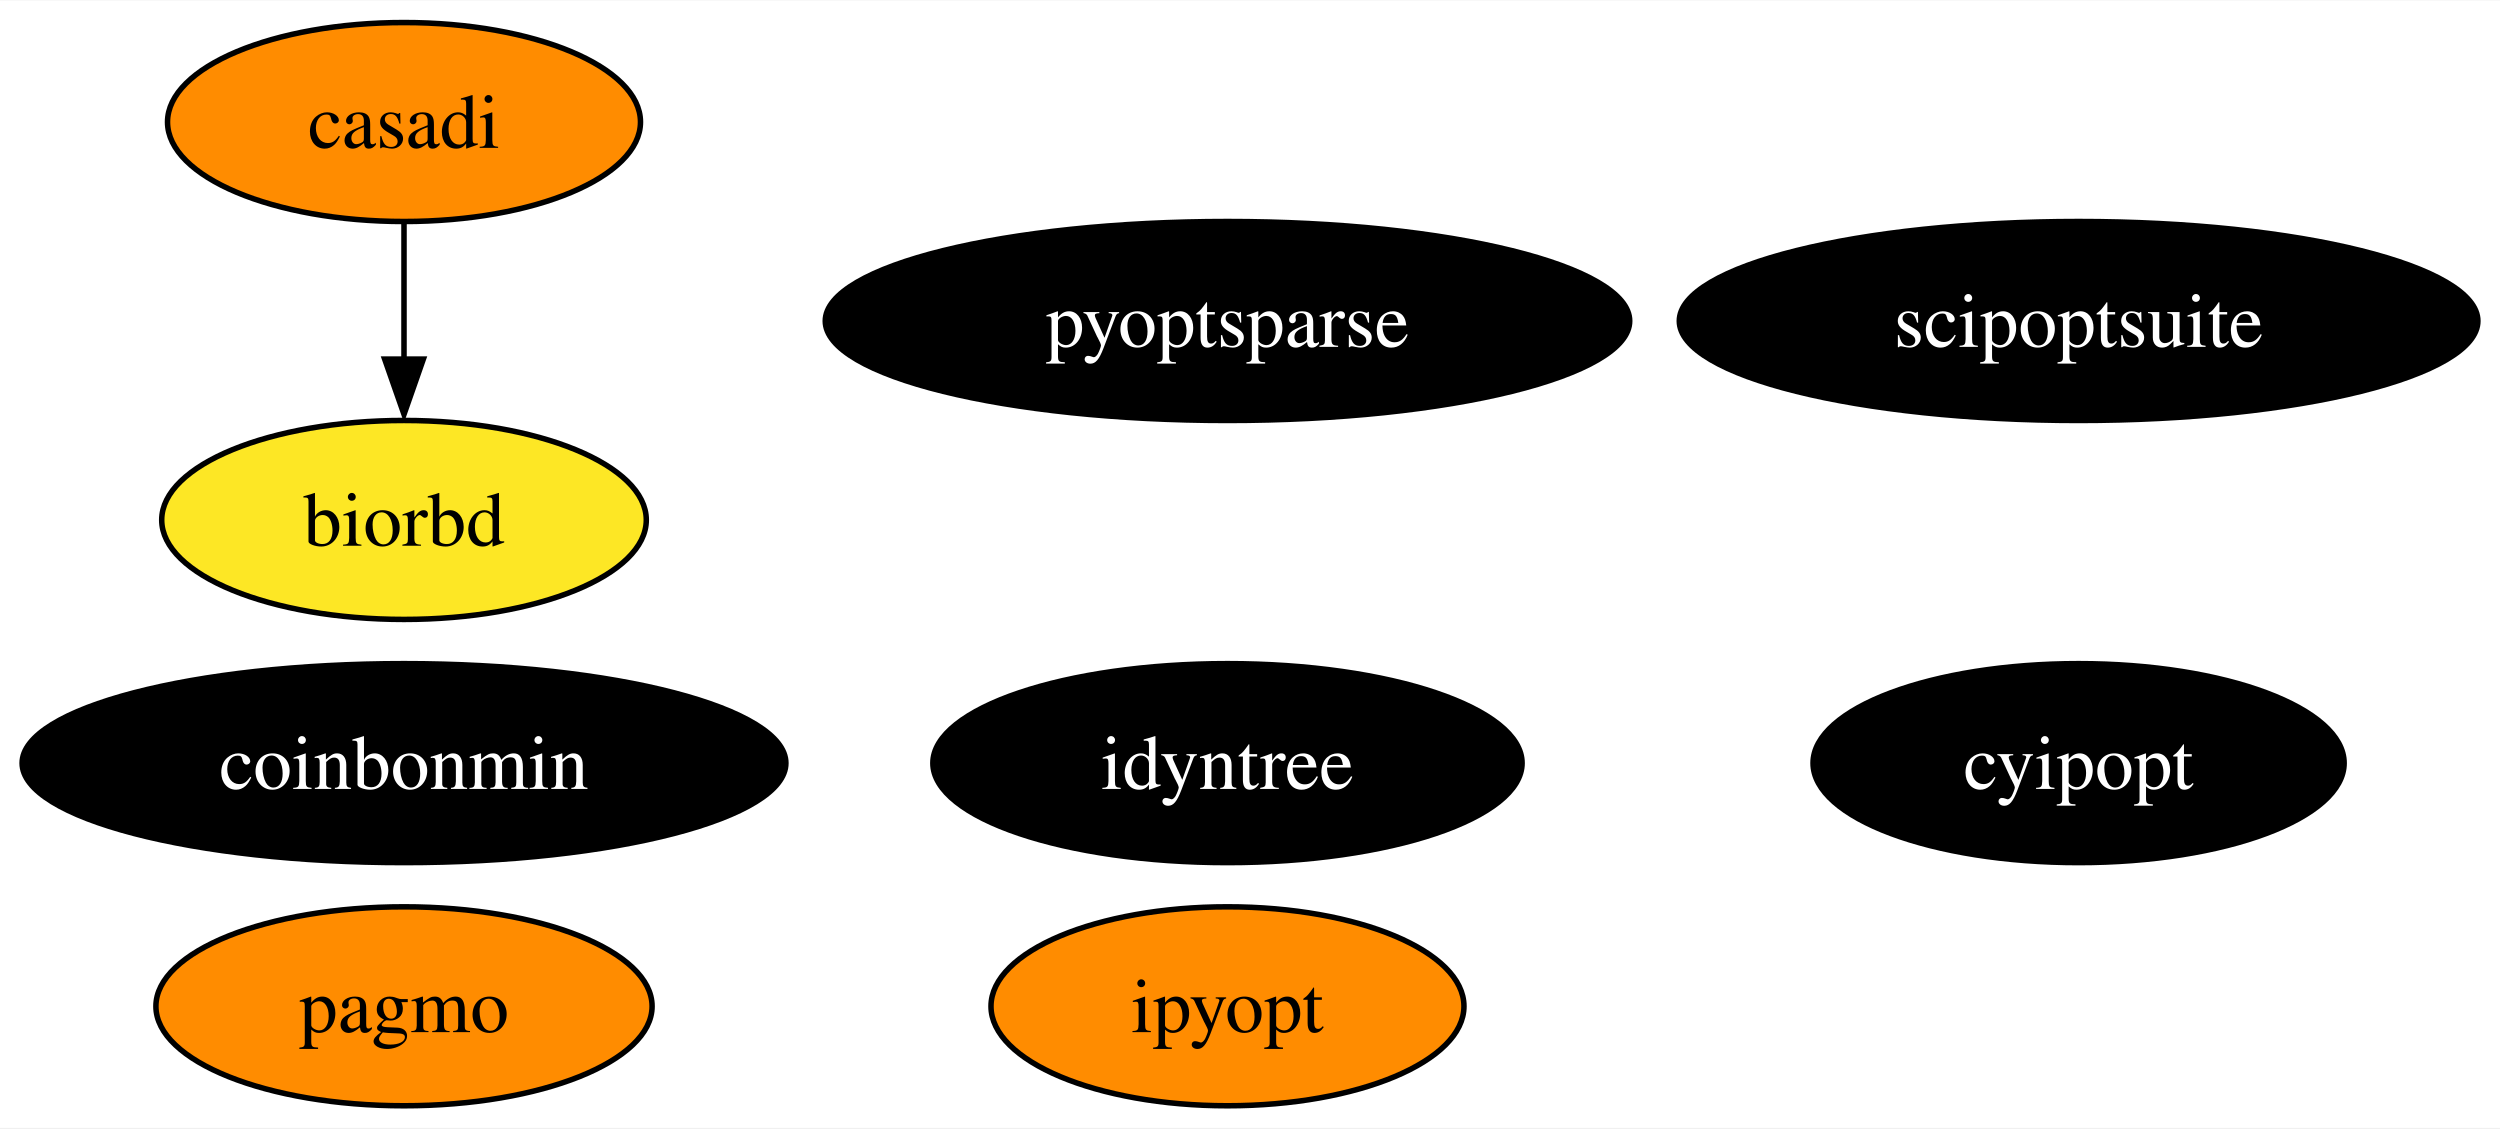
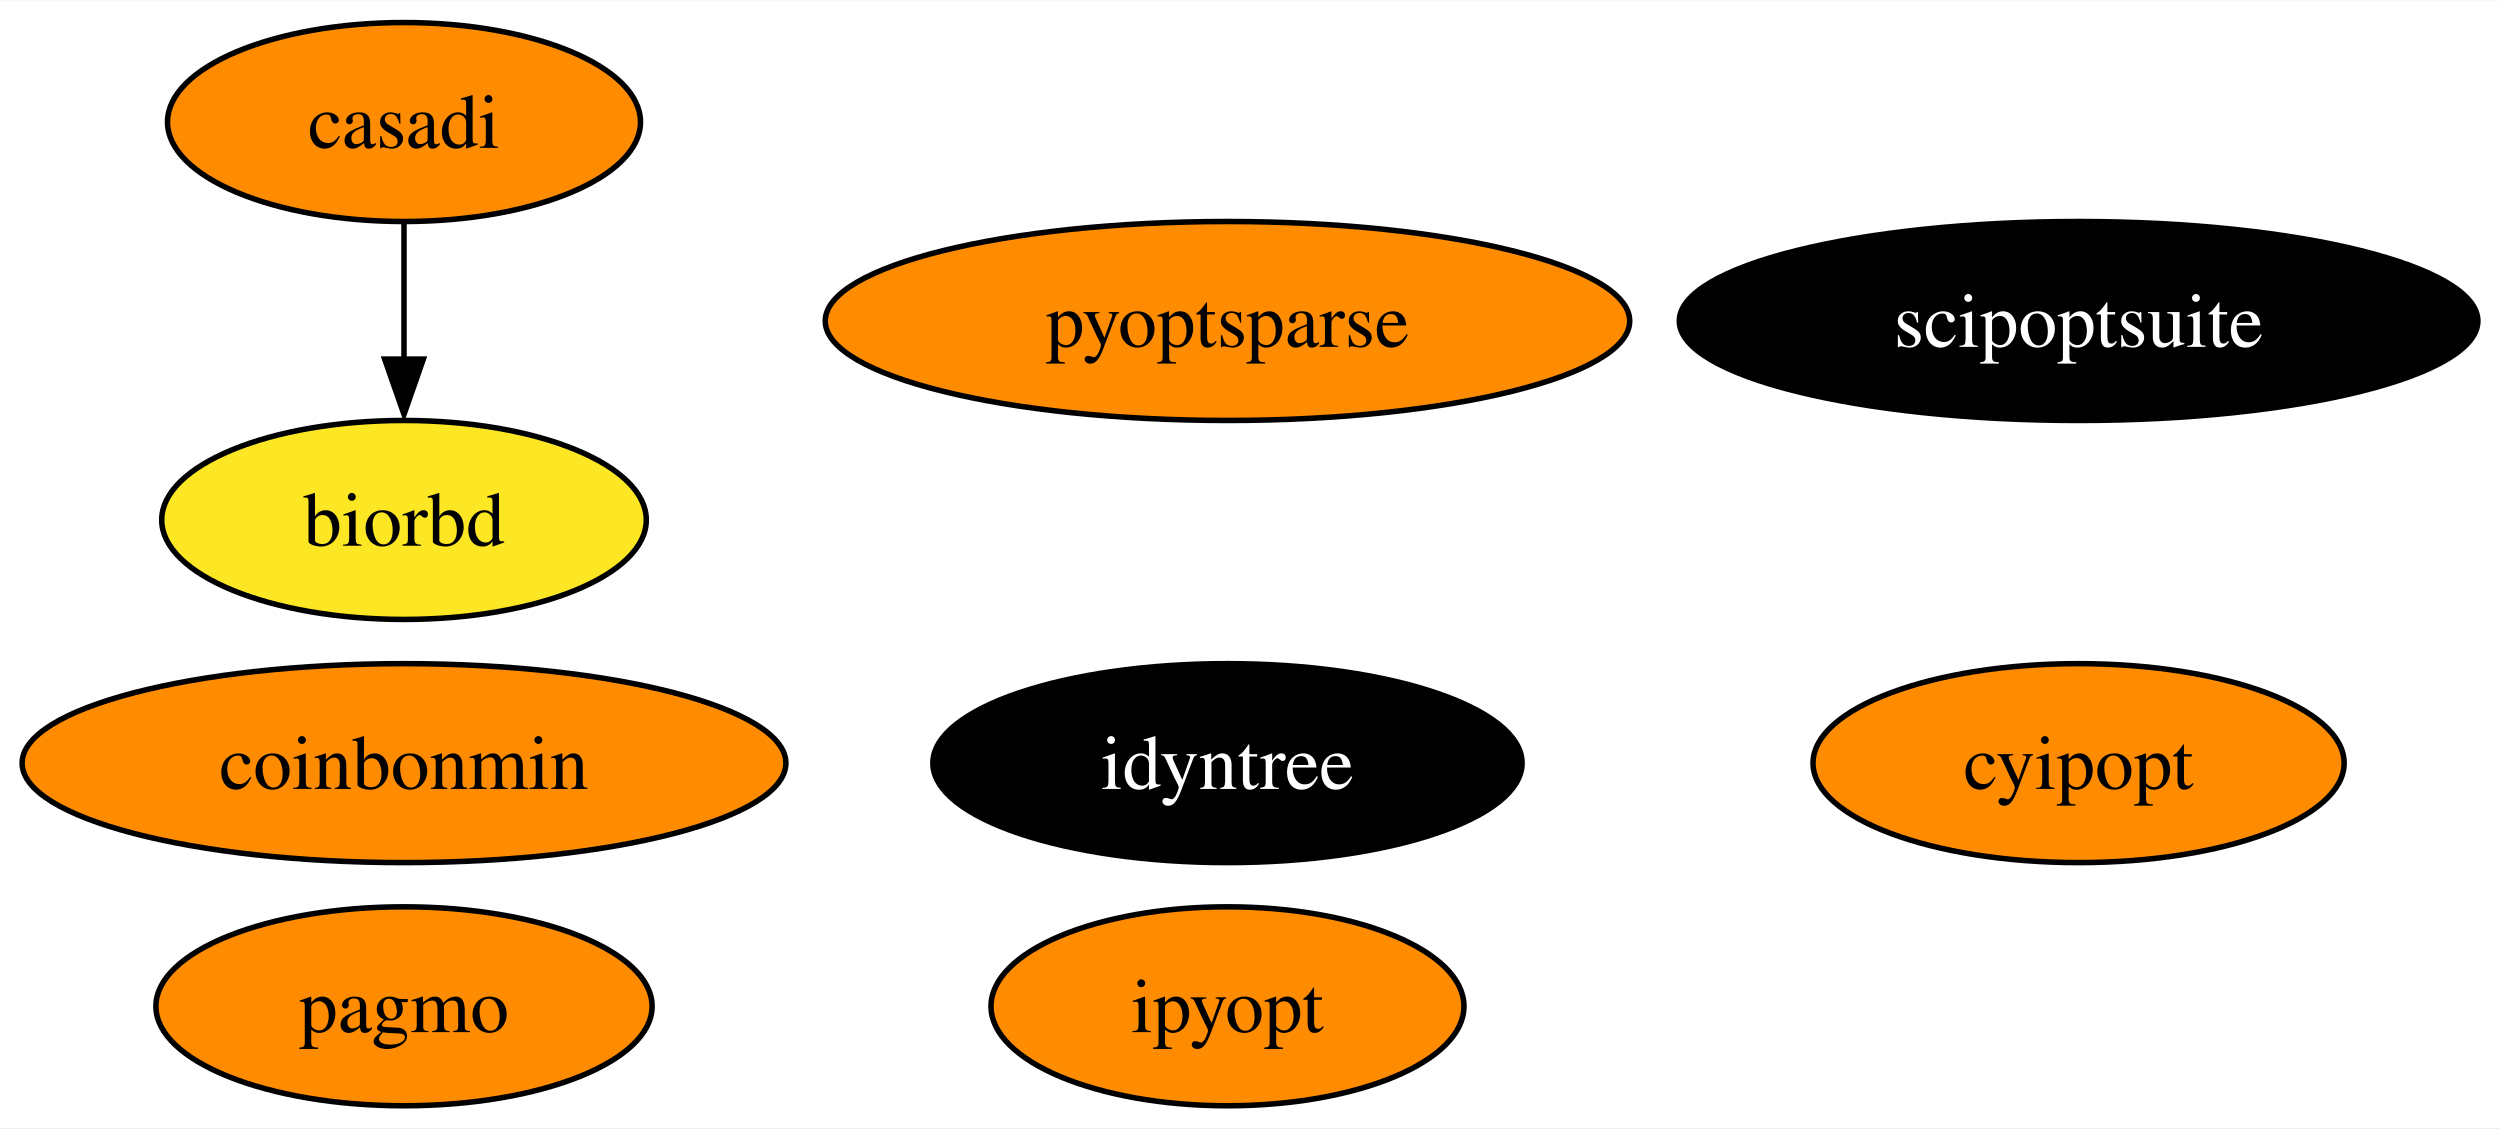
<svg xmlns="http://www.w3.org/2000/svg" xmlns:xlink="http://www.w3.org/1999/xlink" width="452pt" height="204pt" viewBox="0.00 0.00 452.35 204.00">
  <g id="graph0" class="graph" transform="scale(1 1) rotate(0) translate(4 200)">
    <polygon fill="white" stroke="none" points="-4,4 -4,-200 448.35,-200 448.35,4 -4,4" />
    <g id="node1" class="node">
      <g id="a_node1">
        <a xlink:href="https://github.com/conda-forge/casadi-feedstock" xlink:title="casadi">
          <ellipse fill="#ff8c00" stroke="black" cx="69.1" cy="-178" rx="42.79" ry="18" />
          <text text-anchor="middle" x="69.1" y="-173.32" font-family="Times,serif" font-size="14.00">casadi</text>
        </a>
      </g>
    </g>
    <g id="node4" class="node">
      <g id="a_node4">
        <a xlink:href="https://github.com/conda-forge/biorbd-feedstock" xlink:title="biorbd">
          <ellipse fill="#fde725" stroke="black" cx="69.1" cy="-106" rx="43.84" ry="18" />
          <text text-anchor="middle" x="69.1" y="-101.33" font-family="Times,serif" font-size="14.00">biorbd</text>
        </a>
      </g>
    </g>
    <g id="edge1" class="edge">
      <path fill="none" stroke="black" d="M69.1,-159.7C69.1,-152.24 69.1,-143.32 69.1,-134.97" />
      <polygon fill="black" stroke="black" points="72.6,-135.1 69.1,-125.1 65.6,-135.1 72.6,-135.1" />
    </g>
    <g id="node2" class="node">
      <g id="a_node2">
        <a xlink:href="https://github.com/conda-forge/cyipopt-feedstock" xlink:title="cyipopt">
-           <ellipse fill="#000000" stroke="black" cx="372.1" cy="-62" rx="48.05" ry="18" />
-           <text text-anchor="middle" x="372.1" y="-57.33" font-family="Times,serif" font-size="14.00" fill="white">cyipopt</text>
+           <ellipse fill="#ff8c00" stroke="black" cx="372.1" cy="-62" rx="48.05" ry="18" />
+           <text text-anchor="middle" x="372.1" y="-57.33" font-family="Times,serif" font-size="14.00">cyipopt</text>
        </a>
      </g>
    </g>
    <g id="node3" class="node">
      <g id="a_node3">
        <a xlink:href="https://github.com/conda-forge/pagmo-feedstock" xlink:title="pagmo">
          <ellipse fill="#ff8c00" stroke="black" cx="69.1" cy="-18" rx="44.89" ry="18" />
          <text text-anchor="middle" x="69.1" y="-13.32" font-family="Times,serif" font-size="14.00">pagmo</text>
        </a>
      </g>
    </g>
    <g id="node5" class="node">
      <g id="a_node5">
        <a xlink:href="https://github.com/conda-forge/ipyopt-feedstock" xlink:title="ipyopt">
          <ellipse fill="#ff8c00" stroke="black" cx="218.1" cy="-18" rx="42.79" ry="18" />
          <text text-anchor="middle" x="218.1" y="-13.32" font-family="Times,serif" font-size="14.00">ipyopt</text>
        </a>
      </g>
    </g>
    <g id="node6" class="node">
      <g id="a_node6">
        <a xlink:href="https://github.com/conda-forge/coinbonmin-feedstock" xlink:title="coinbonmin">
-           <ellipse fill="#000000" stroke="black" cx="69.1" cy="-62" rx="69.1" ry="18" />
-           <text text-anchor="middle" x="69.1" y="-57.33" font-family="Times,serif" font-size="14.00" fill="white">coinbonmin</text>
+           <ellipse fill="#ff8c00" stroke="black" cx="69.1" cy="-62" rx="69.1" ry="18" />
+           <text text-anchor="middle" x="69.1" y="-57.33" font-family="Times,serif" font-size="14.00">coinbonmin</text>
        </a>
      </g>
    </g>
    <g id="node7" class="node">
      <g id="a_node7">
        <a xlink:href="https://github.com/conda-forge/scipoptsuite-feedstock" xlink:title="scipoptsuite">
          <ellipse fill="#000000" stroke="black" cx="372.1" cy="-142" rx="72.25" ry="18" />
          <text text-anchor="middle" x="372.1" y="-137.32" font-family="Times,serif" font-size="14.00" fill="white">scipoptsuite</text>
        </a>
      </g>
    </g>
    <g id="node8" class="node">
      <g id="a_node8">
        <a xlink:href="https://github.com/conda-forge/pyoptsparse-feedstock" xlink:title="pyoptsparse">
-           <ellipse fill="#000000" stroke="black" cx="218.1" cy="-142" rx="72.78" ry="18" />
-           <text text-anchor="middle" x="218.1" y="-137.32" font-family="Times,serif" font-size="14.00" fill="white">pyoptsparse</text>
+           <ellipse fill="#ff8c00" stroke="black" cx="218.1" cy="-142" rx="72.78" ry="18" />
+           <text text-anchor="middle" x="218.1" y="-137.32" font-family="Times,serif" font-size="14.00">pyoptsparse</text>
        </a>
      </g>
    </g>
    <g id="node9" class="node">
      <g id="a_node9">
        <a xlink:href="https://github.com/conda-forge/idyntree-feedstock" xlink:title="idyntree">
          <ellipse fill="#000000" stroke="black" cx="218.1" cy="-62" rx="53.31" ry="18" />
          <text text-anchor="middle" x="218.1" y="-57.33" font-family="Times,serif" font-size="14.00" fill="white">idyntree</text>
        </a>
      </g>
    </g>
  </g>
</svg>
